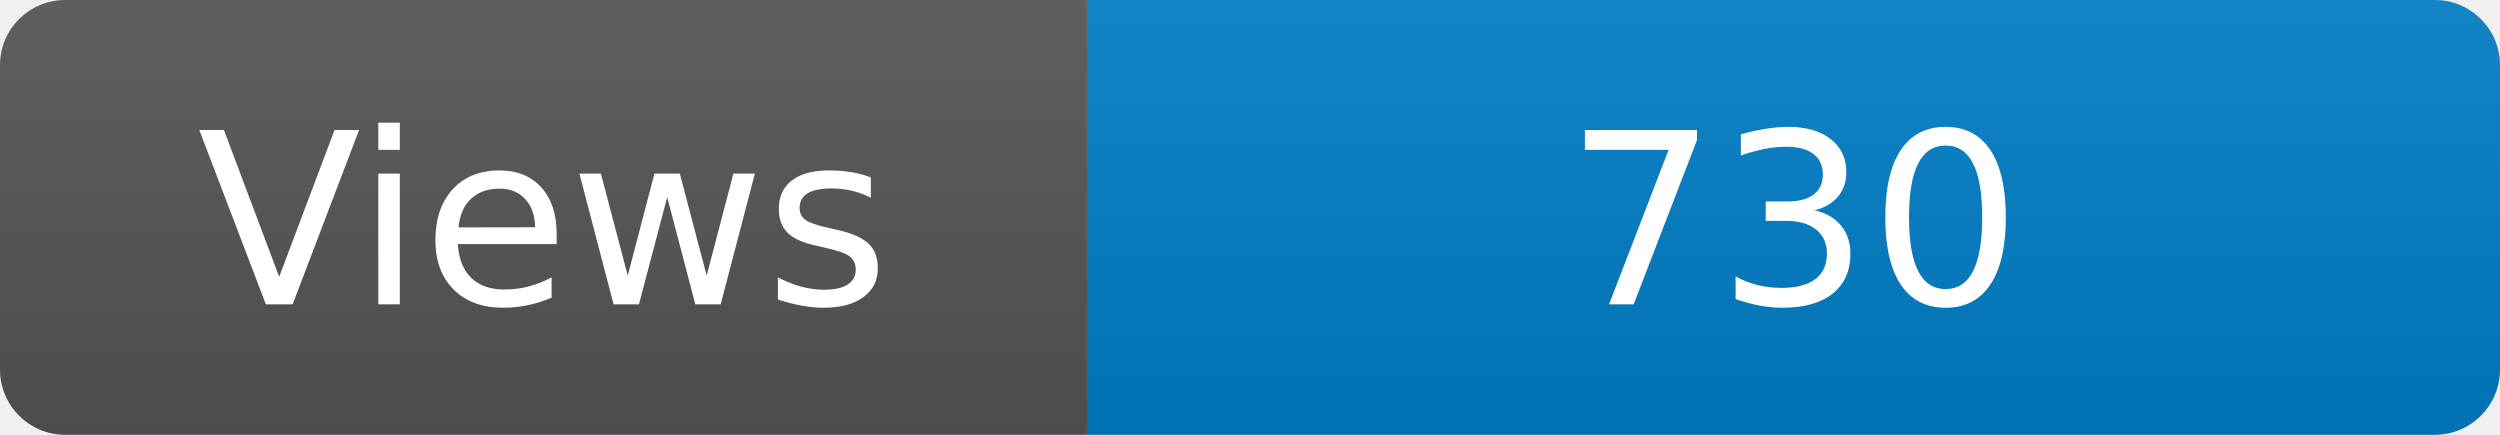
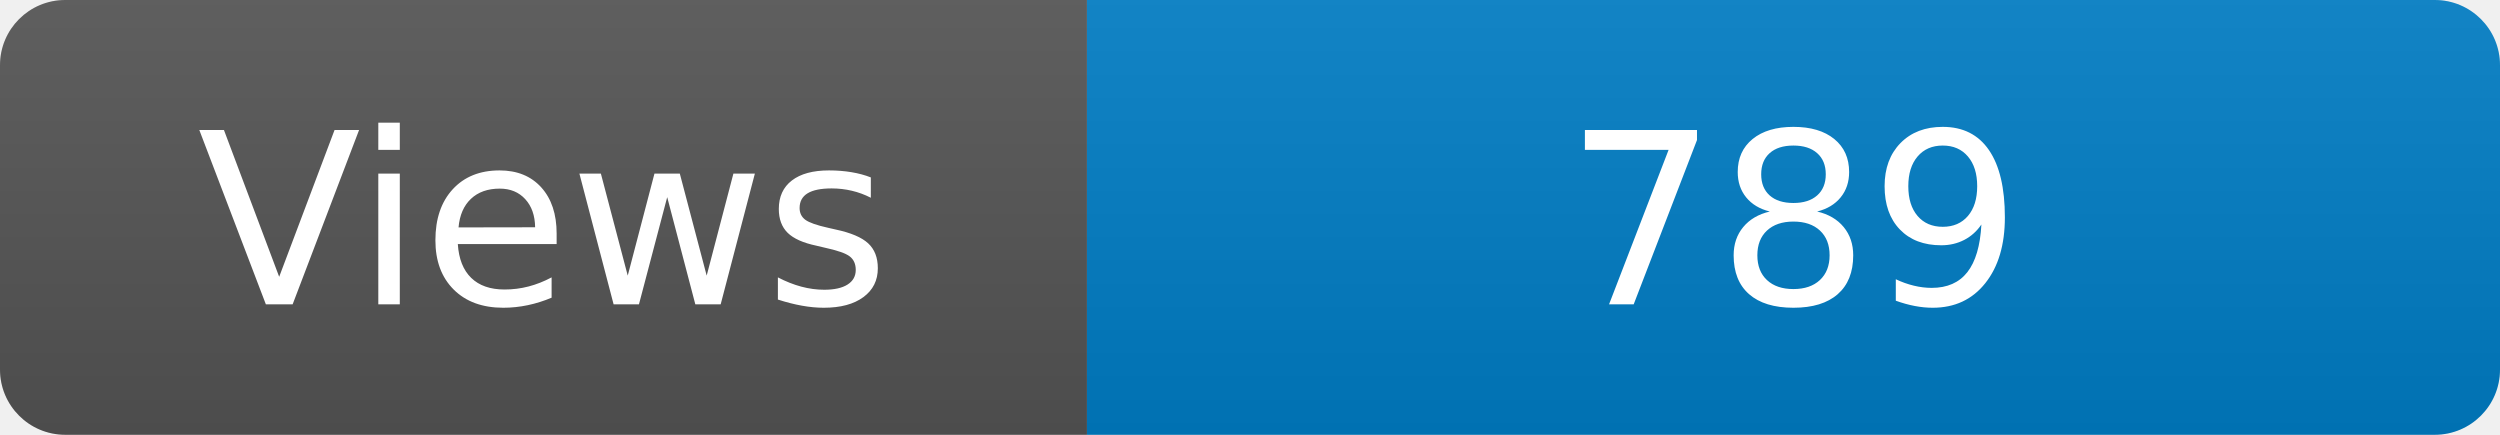
<svg xmlns="http://www.w3.org/2000/svg" width="115" height="20" role="img" aria-label="Maintained?: yes">
  <linearGradient id="s" x2="0" y2="100%">
    <stop offset="0" stop-color="#bbb" stop-opacity=".1" />
    <stop offset="1" stop-opacity=".1" />
  </linearGradient>
  <clipPath id="r">
    <rect width="115" height="20" rx="3" fill="#fff" />
  </clipPath>
  <g clip-path="url(#r)">
    <rect width="50" height="20" fill="#555" />
    <rect x="50" width="160" height="20" fill="#007ec6" />
    <rect width="115" height="20" fill="url(#s)" />
  </g>
  <g fill="#fff" text-anchor="middle" font-family="Verdana,Geneva,DejaVu Sans,sans-serif" font-size="110">
    <text x="250" y="140" transform="scale(.1)" fill="#fff">Views</text>
-     <text x="825" y="140" transform="scale(.1)" fill="#fff">730</text>
+     <text x="825" y="140" transform="scale(.1)" fill="#fff">789</text>
  </g>
</svg>
